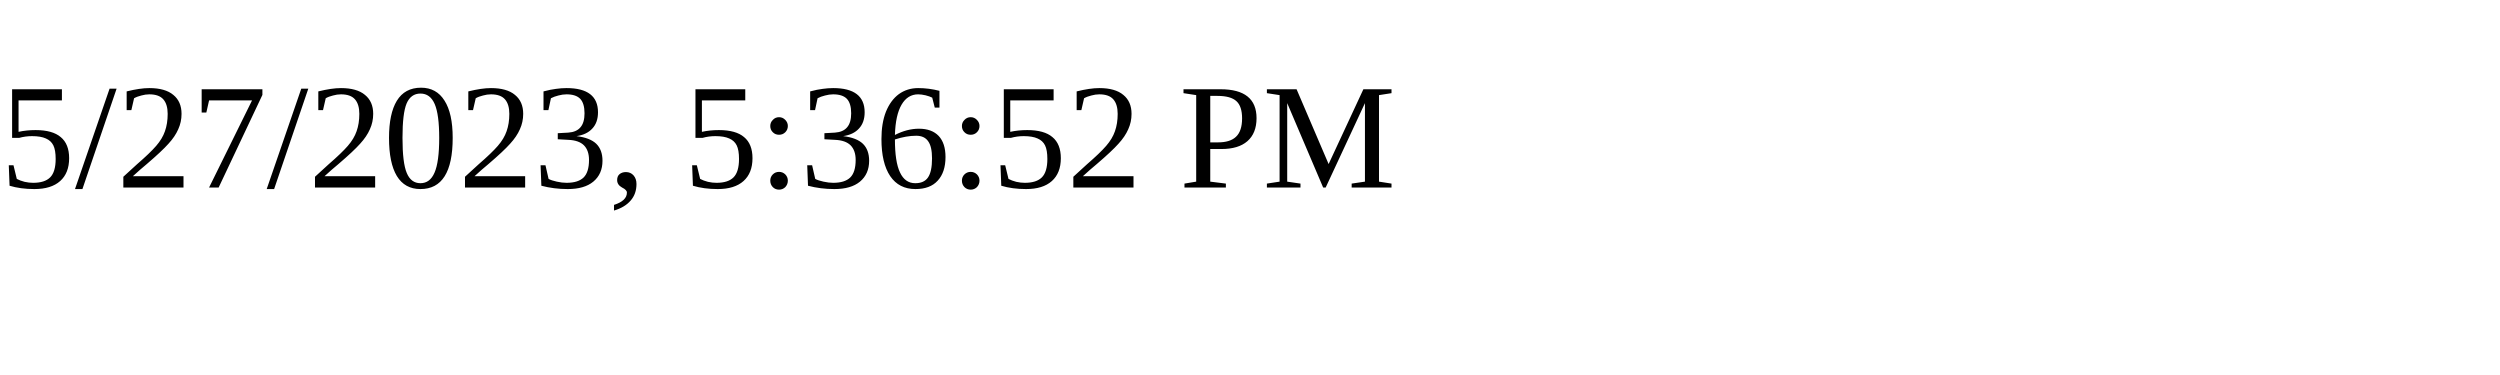
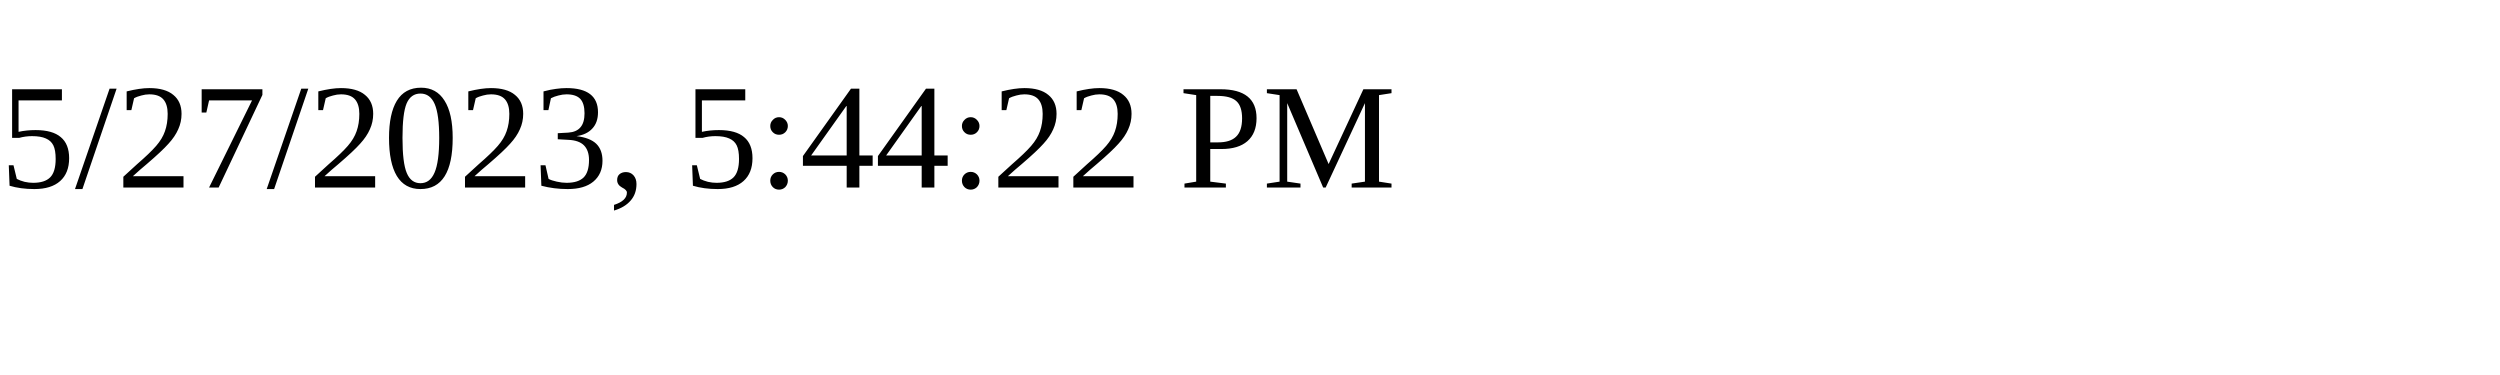
<svg xmlns="http://www.w3.org/2000/svg" height="30" width="200">
-   <text x="0" y="15">5/27/2023, 5:36:52 PM</text>
+   <text x="0" y="15">5/27/2023, 5:44:22 PM</text>
</svg>
